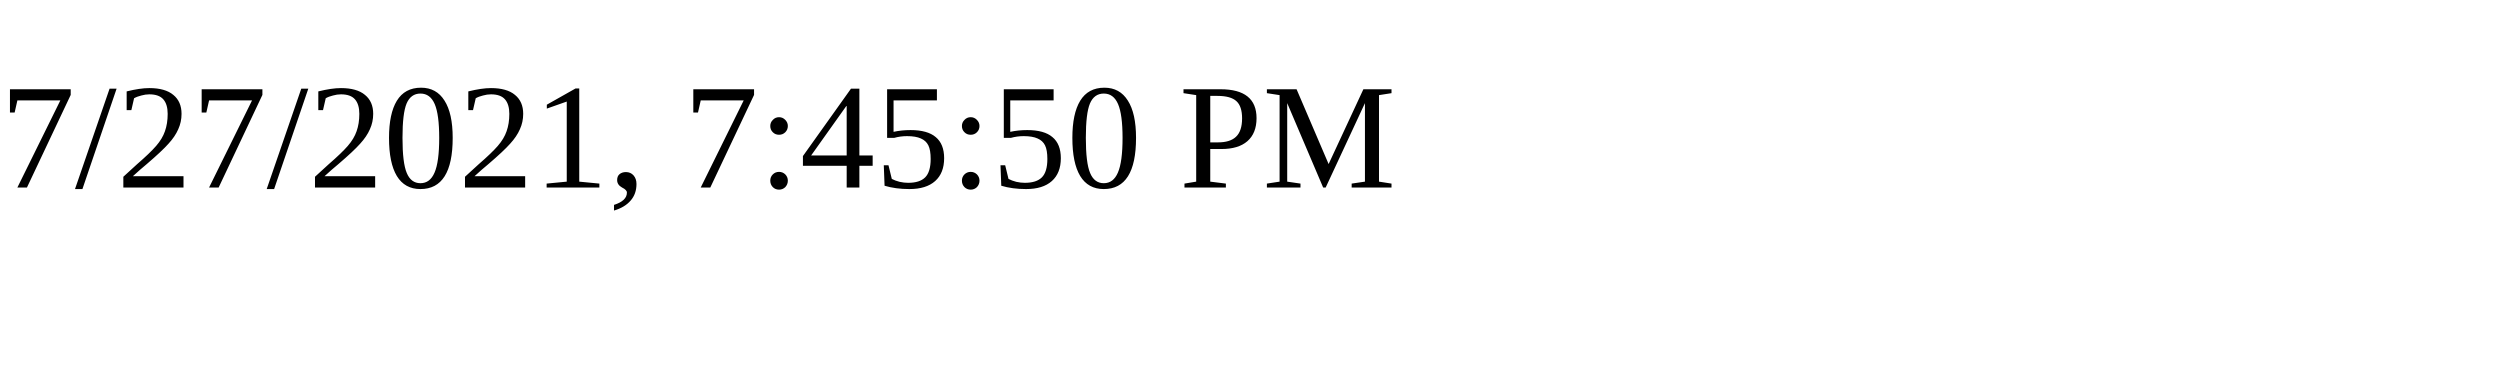
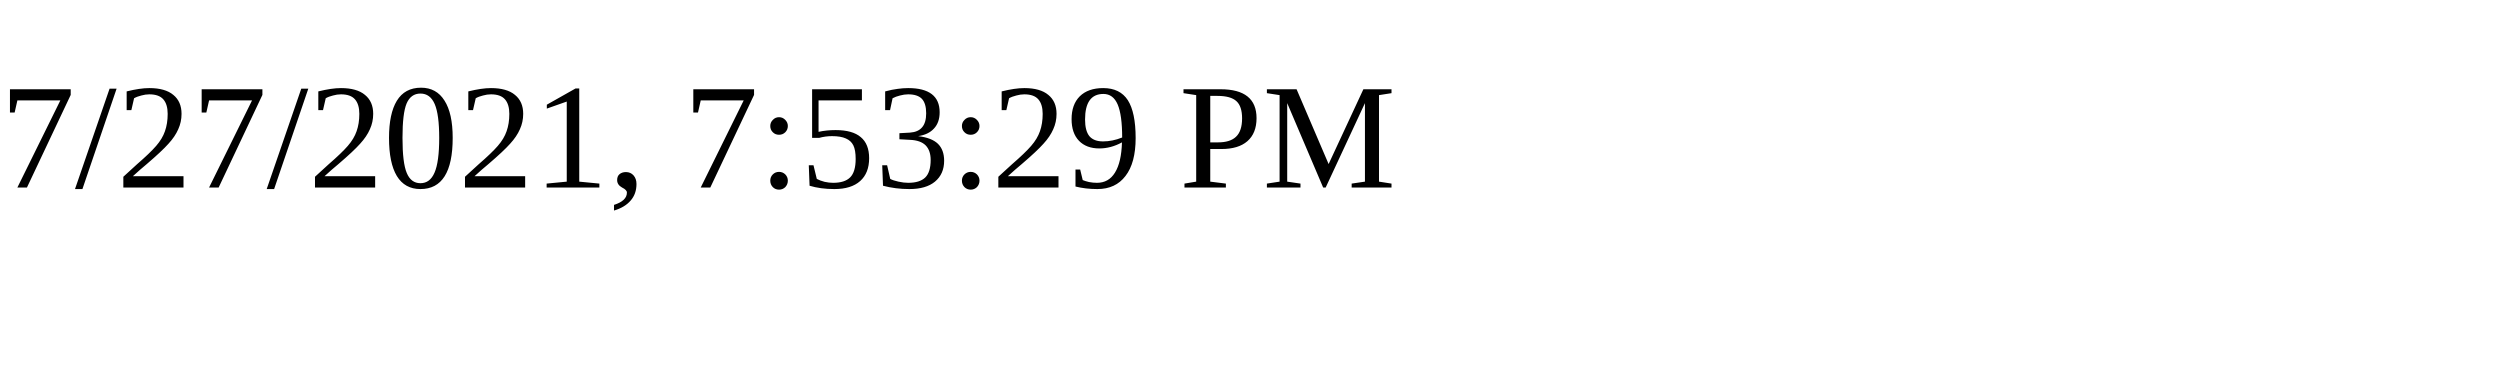
<svg xmlns="http://www.w3.org/2000/svg" height="30" width="200">
-   <text x="0" y="15">7/27/2021, 7:45:50 PM</text>
+   <text x="0" y="15">7/27/2021, 7:53:29 PM</text>
</svg>
